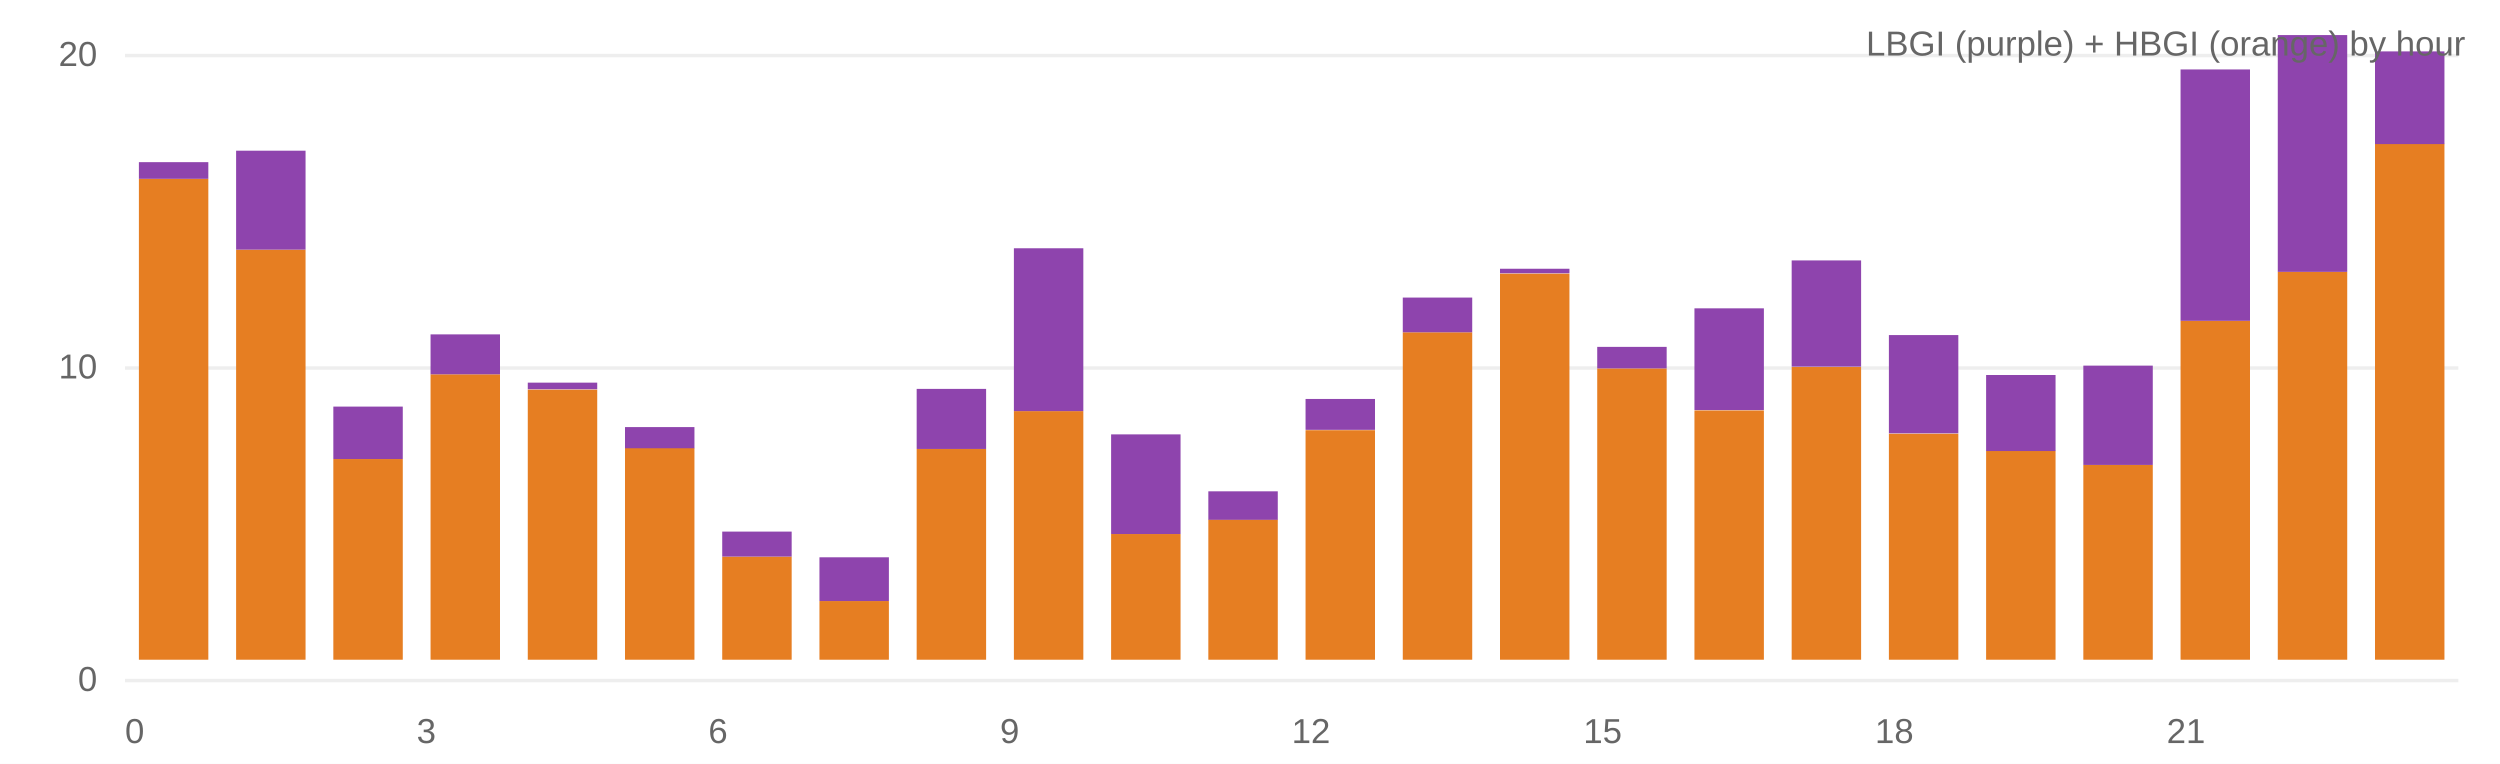
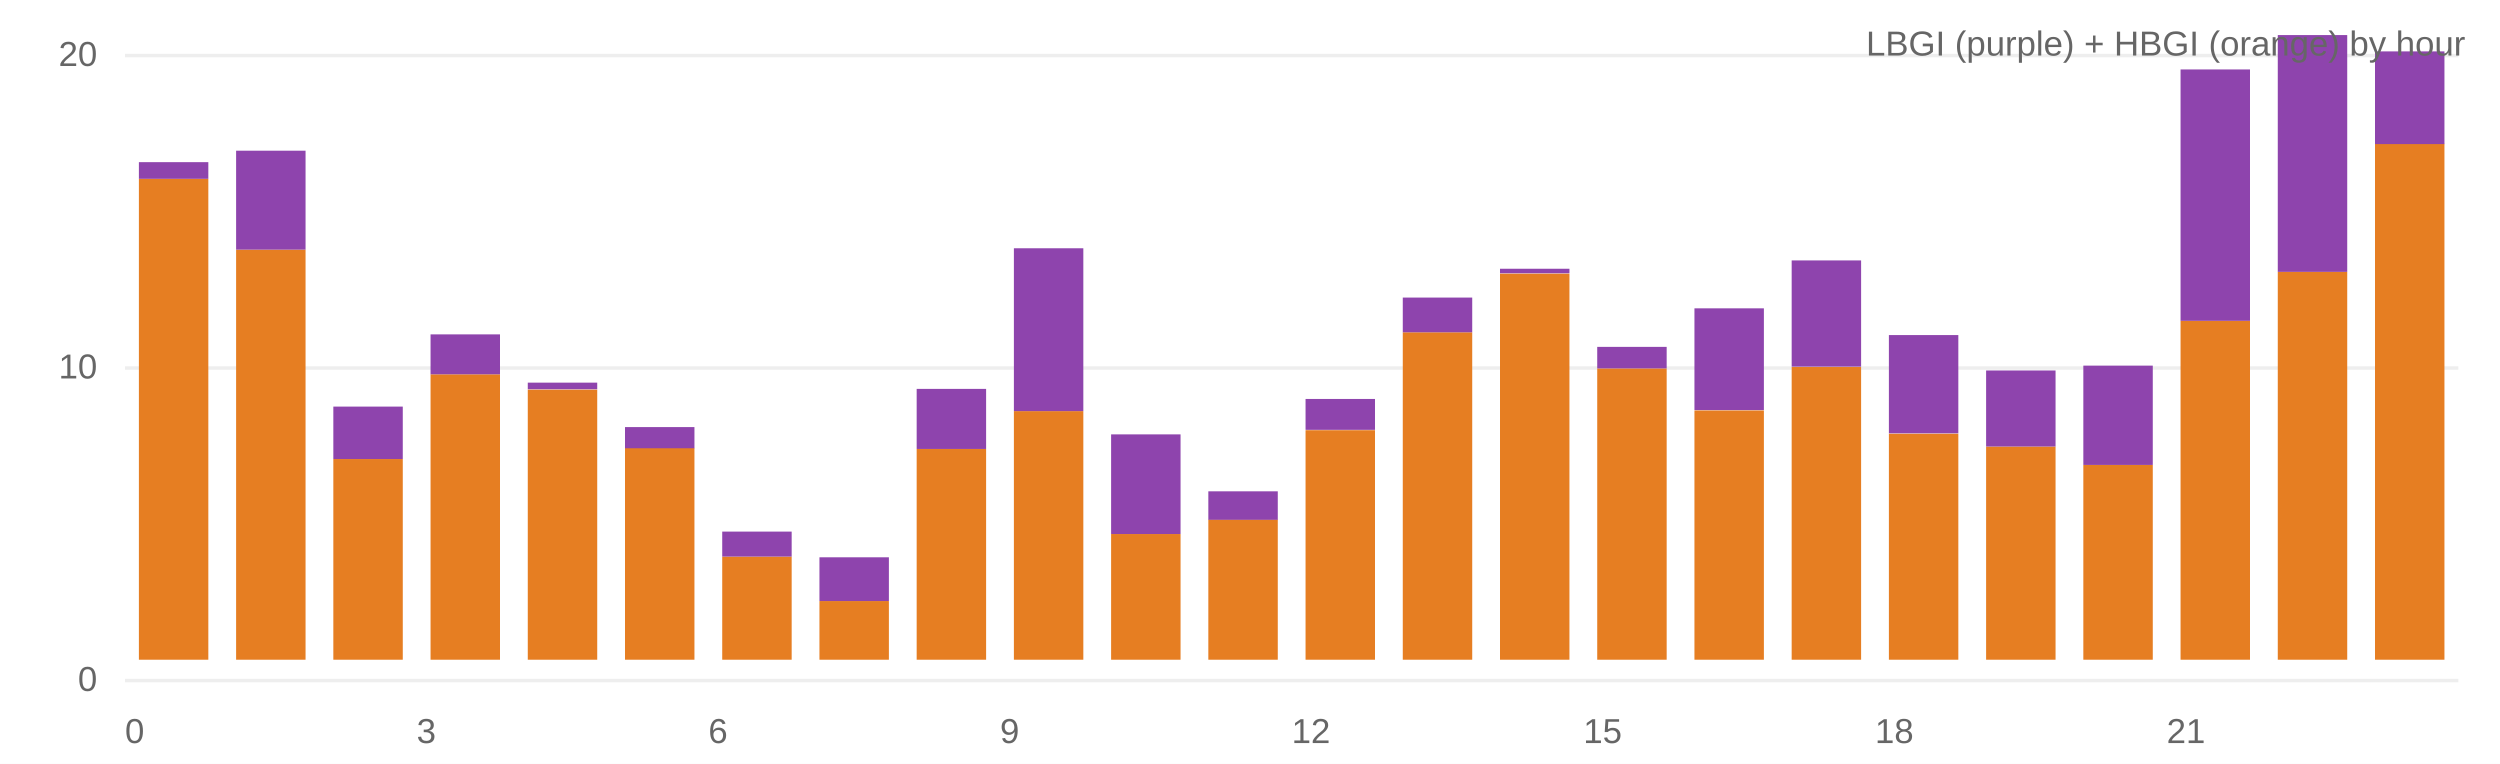
<svg xmlns="http://www.w3.org/2000/svg" viewBox="0 0 720 220" width="100%" height="220">
  <rect width="100%" height="100%" fill="#fff" />
  <line x1="36" y1="196" x2="708" y2="196" stroke="#eee" />
  <text x="28" y="199" text-anchor="end" font-size="10" fill="#666" font-family="system-ui,Arial">0</text>
  <line x1="36" y1="106" x2="708" y2="106" stroke="#eee" />
  <text x="28" y="109" text-anchor="end" font-size="10" fill="#666" font-family="system-ui,Arial">10</text>
  <line x1="36" y1="16" x2="708" y2="16" stroke="#eee" />
  <text x="28" y="19" text-anchor="end" font-size="10" fill="#666" font-family="system-ui,Arial">20</text>
  <rect x="40.0" y="51.5" width="20.0" height="138.5" fill="#e67e22" />
  <rect x="40.0" y="46.7" width="20.0" height="4.8" fill="#8e44ad" />
  <rect x="68.0" y="71.9" width="20.0" height="118.1" fill="#e67e22" />
  <rect x="68.0" y="43.4" width="20.0" height="28.5" fill="#8e44ad" />
  <rect x="96.0" y="132.2" width="20.0" height="57.8" fill="#e67e22" />
  <rect x="96.0" y="117.1" width="20.0" height="15.1" fill="#8e44ad" />
  <rect x="124.0" y="107.8" width="20.0" height="82.2" fill="#e67e22" />
  <rect x="124.0" y="96.3" width="20.0" height="11.5" fill="#8e44ad" />
  <rect x="152.0" y="112.2" width="20.0" height="77.8" fill="#e67e22" />
  <rect x="152.0" y="110.2" width="20.0" height="1.9" fill="#8e44ad" />
  <rect x="180.0" y="129.0" width="20.0" height="61.0" fill="#e67e22" />
  <rect x="180.0" y="123.0" width="20.0" height="6.1" fill="#8e44ad" />
  <rect x="208.0" y="160.3" width="20.0" height="29.7" fill="#e67e22" />
  <rect x="208.0" y="153.1" width="20.0" height="7.2" fill="#8e44ad" />
  <rect x="236.0" y="173.1" width="20.0" height="16.9" fill="#e67e22" />
  <rect x="236.0" y="160.5" width="20.0" height="12.6" fill="#8e44ad" />
  <rect x="264.0" y="129.3" width="20.0" height="60.7" fill="#e67e22" />
  <rect x="264.0" y="112.0" width="20.0" height="17.3" fill="#8e44ad" />
  <rect x="292.0" y="118.4" width="20.0" height="71.6" fill="#e67e22" />
  <rect x="292.0" y="71.5" width="20.0" height="46.9" fill="#8e44ad" />
  <rect x="320.0" y="153.8" width="20.0" height="36.2" fill="#e67e22" />
  <rect x="320.0" y="125.1" width="20.0" height="28.7" fill="#8e44ad" />
  <rect x="348.0" y="149.6" width="20.0" height="40.4" fill="#e67e22" />
  <rect x="348.0" y="141.5" width="20.0" height="8.2" fill="#8e44ad" />
  <rect x="376.0" y="123.9" width="20.0" height="66.1" fill="#e67e22" />
  <rect x="376.0" y="114.9" width="20.0" height="8.9" fill="#8e44ad" />
  <rect x="404.0" y="95.7" width="20.0" height="94.3" fill="#e67e22" />
  <rect x="404.0" y="85.7" width="20.0" height="10.0" fill="#8e44ad" />
  <rect x="432.0" y="78.8" width="20.0" height="111.2" fill="#e67e22" />
  <rect x="432.0" y="77.4" width="20.0" height="1.3" fill="#8e44ad" />
  <rect x="460.0" y="106.1" width="20.0" height="83.9" fill="#e67e22" />
  <rect x="460.0" y="99.9" width="20.0" height="6.2" fill="#8e44ad" />
  <rect x="488.0" y="118.2" width="20.0" height="71.8" fill="#e67e22" />
  <rect x="488.0" y="88.8" width="20.0" height="29.3" fill="#8e44ad" />
  <rect x="516.0" y="105.7" width="20.0" height="84.3" fill="#e67e22" />
  <rect x="516.0" y="75.0" width="20.0" height="30.6" fill="#8e44ad" />
  <rect x="544.0" y="124.9" width="20.0" height="65.1" fill="#e67e22" />
  <rect x="544.0" y="96.5" width="20.0" height="28.3" fill="#8e44ad" />
-   <rect x="572.0" y="129.8" width="20.0" height="60.2" fill="#e67e22" />
-   <rect x="572.0" y="108.0" width="20.0" height="21.9" fill="#8e44ad" />
+   <rect x="572.0" y="128.6" width="20.0" height="61.4" fill="#e67e22" />
+   <rect x="572.0" y="106.7" width="20.0" height="21.9" fill="#8e44ad" />
  <rect x="600.0" y="133.9" width="20.0" height="56.1" fill="#e67e22" />
  <rect x="600.0" y="105.3" width="20.0" height="28.6" fill="#8e44ad" />
  <rect x="628.0" y="92.4" width="20.0" height="97.6" fill="#e67e22" />
  <rect x="628.0" y="20.0" width="20.0" height="72.4" fill="#8e44ad" />
  <rect x="656.0" y="78.3" width="20.0" height="111.7" fill="#e67e22" />
  <rect x="656.0" y="10.1" width="20.0" height="68.2" fill="#8e44ad" />
  <rect x="684.0" y="41.4" width="20.0" height="148.6" fill="#e67e22" />
  <rect x="684.0" y="14.8" width="20.0" height="26.7" fill="#8e44ad" />
  <text x="36" y="214" font-size="10" fill="#666" font-family="system-ui,Arial">0</text>
  <text x="120" y="214" font-size="10" fill="#666" font-family="system-ui,Arial">3</text>
  <text x="204" y="214" font-size="10" fill="#666" font-family="system-ui,Arial">6</text>
  <text x="288" y="214" font-size="10" fill="#666" font-family="system-ui,Arial">9</text>
  <text x="372" y="214" font-size="10" fill="#666" font-family="system-ui,Arial">12</text>
  <text x="456" y="214" font-size="10" fill="#666" font-family="system-ui,Arial">15</text>
  <text x="540" y="214" font-size="10" fill="#666" font-family="system-ui,Arial">18</text>
  <text x="624" y="214" font-size="10" fill="#666" font-family="system-ui,Arial">21</text>
  <text x="710" y="16" text-anchor="end" font-size="10" fill="#666" font-family="system-ui,Arial">LBGI (purple) + HBGI (orange) by hour</text>
</svg>
